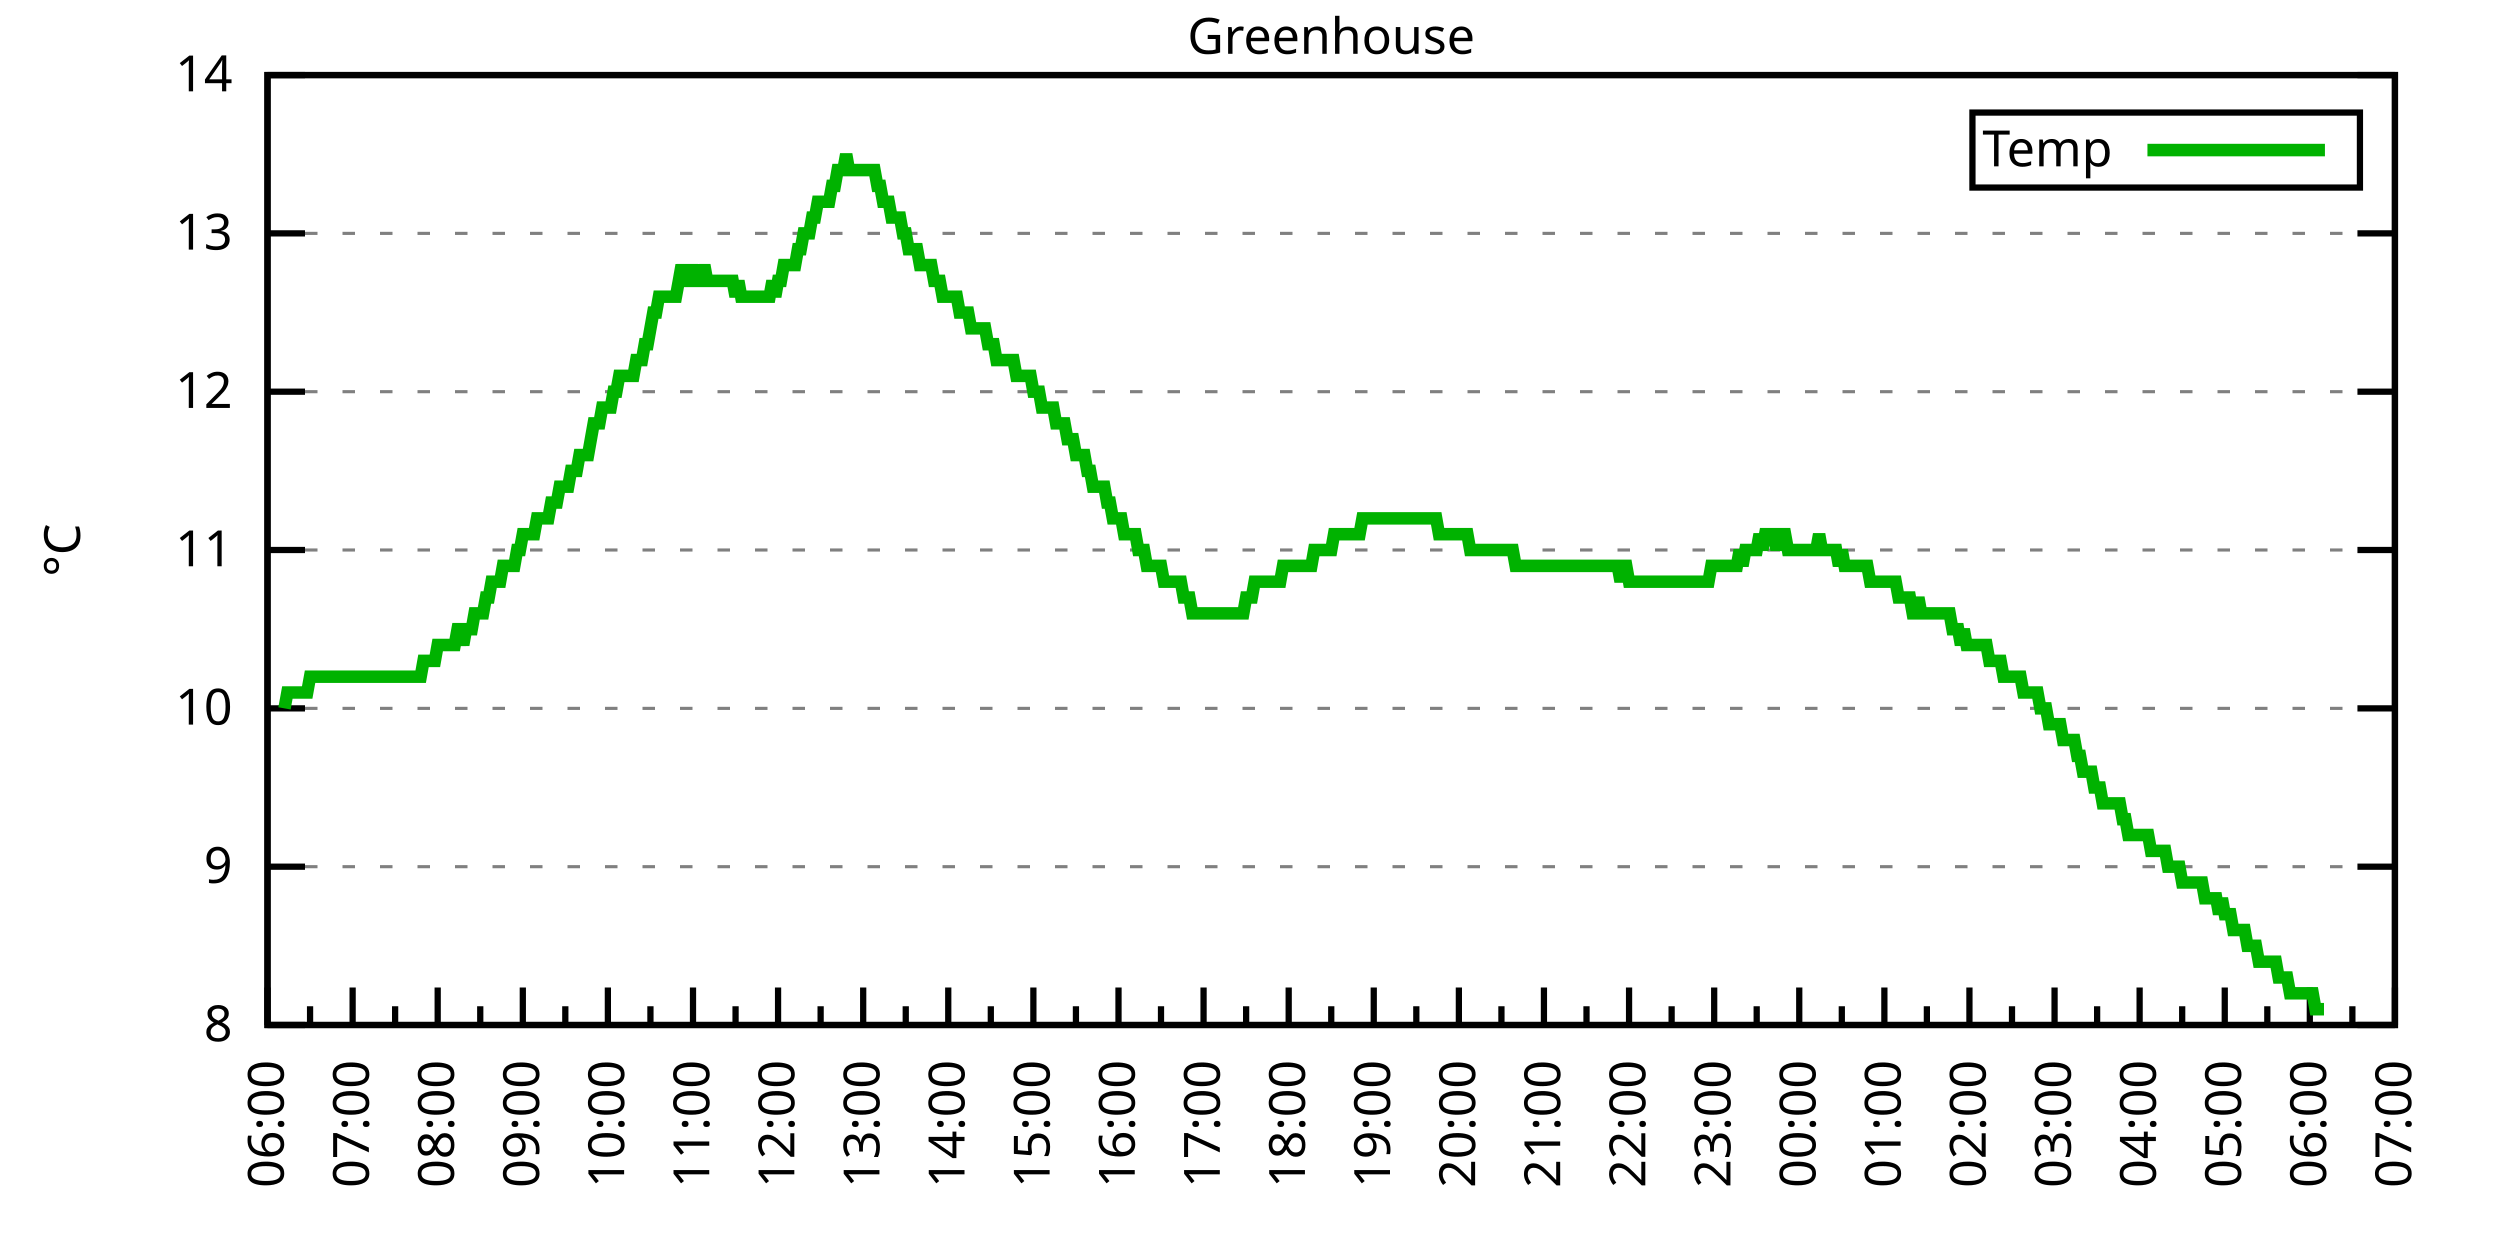
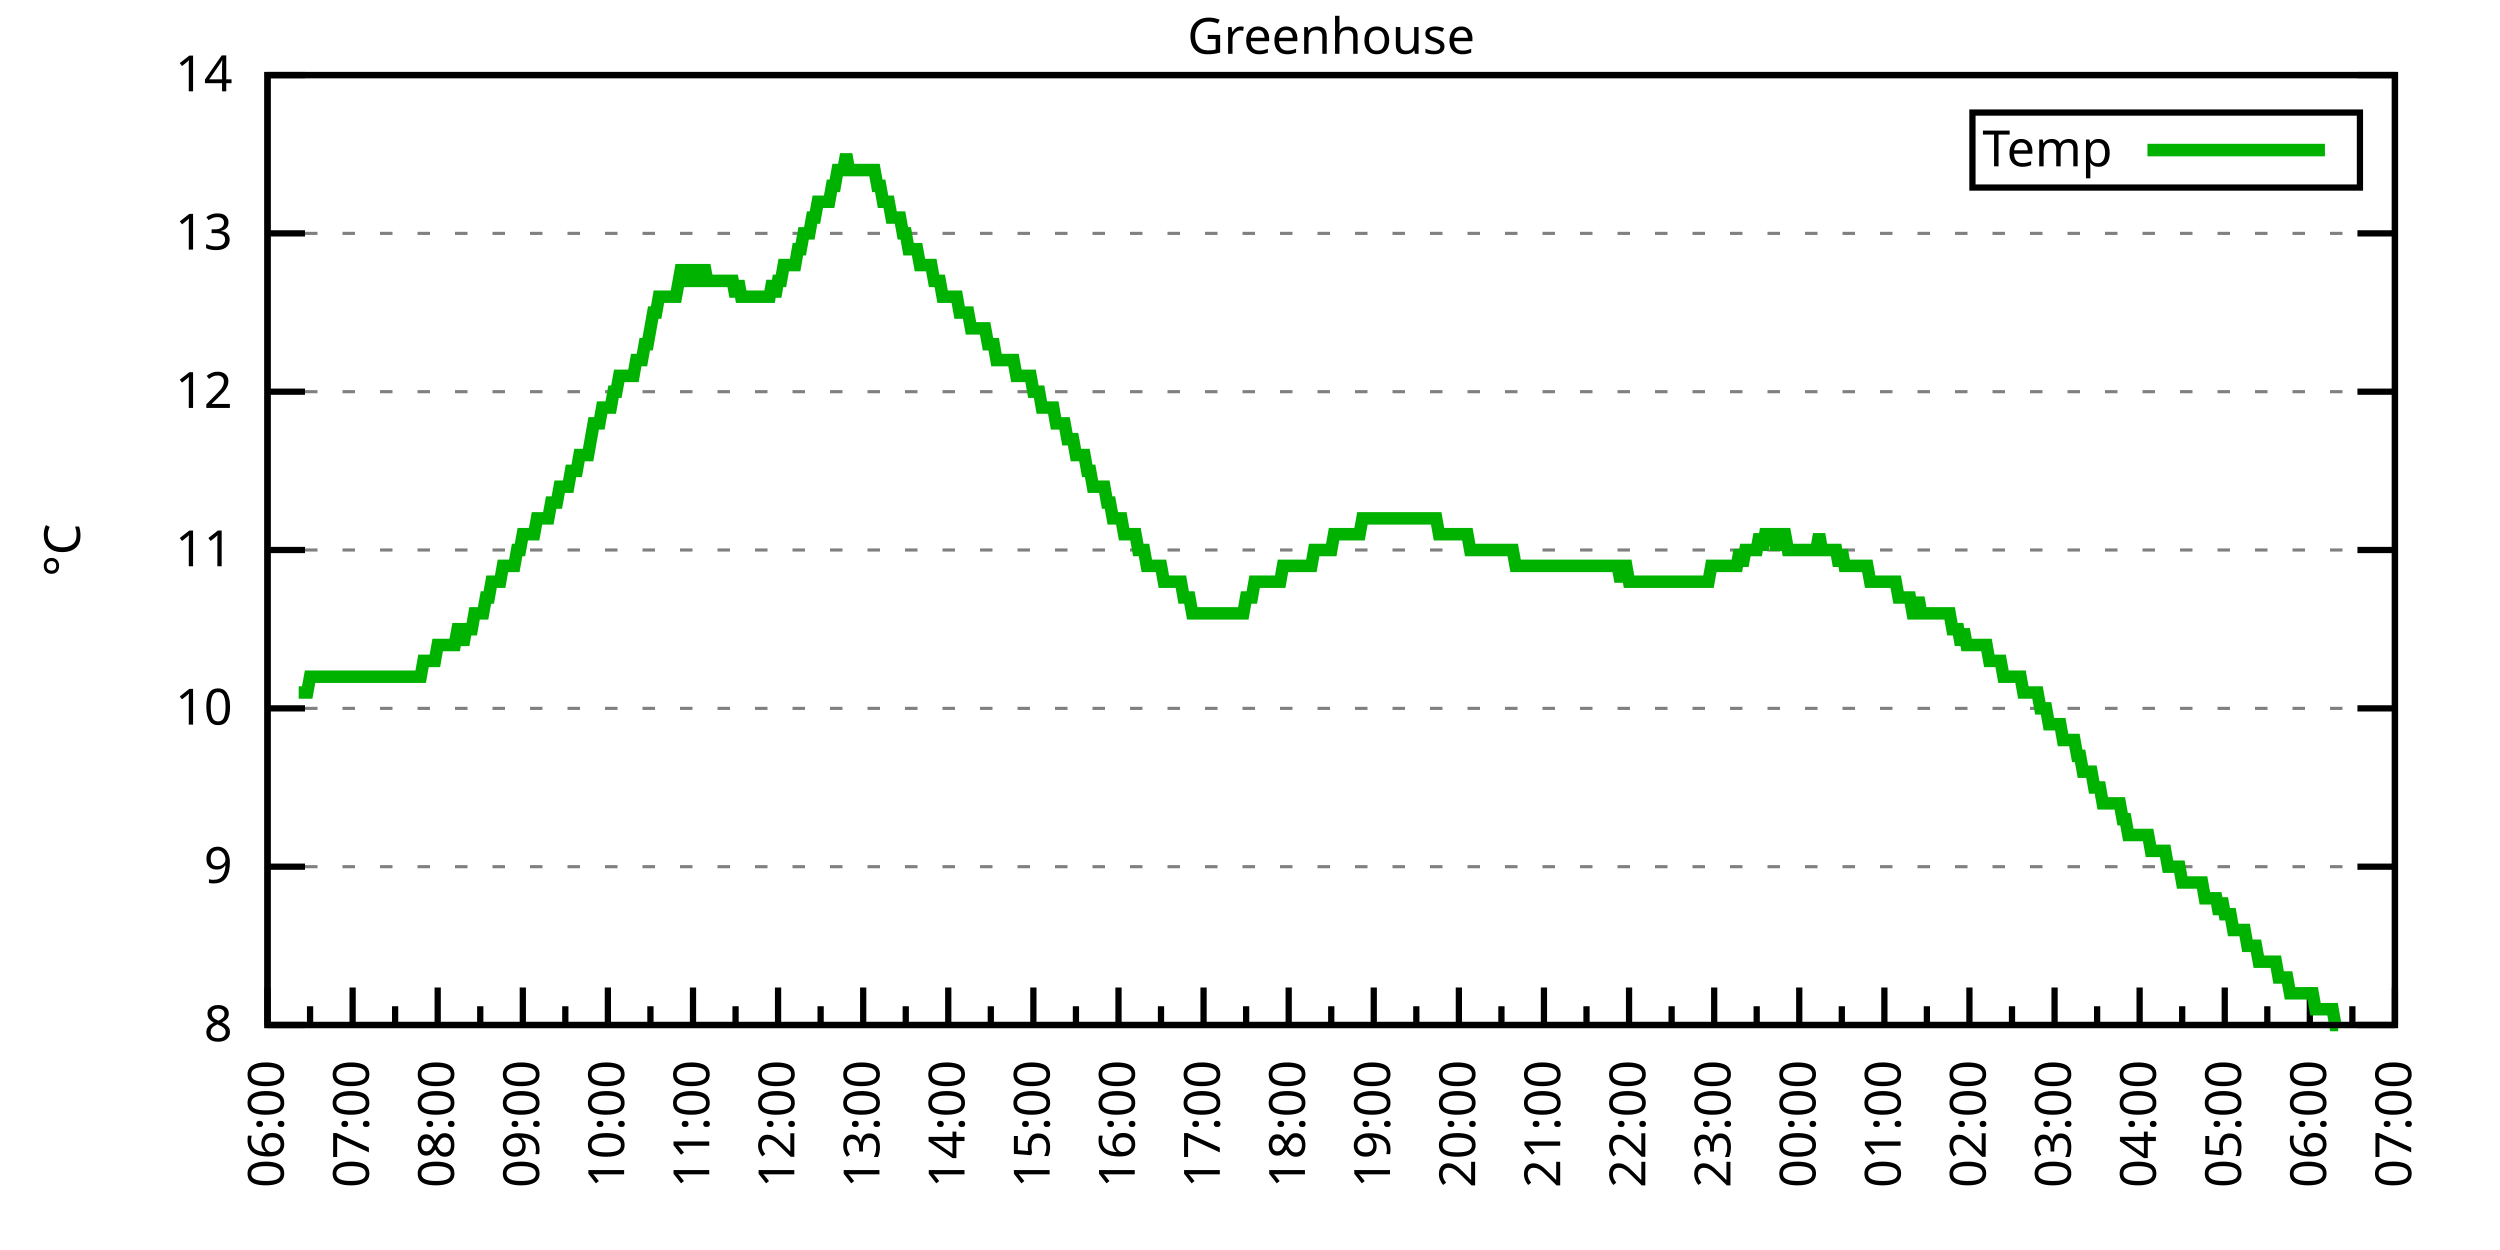
<svg xmlns="http://www.w3.org/2000/svg" xmlns:xlink="http://www.w3.org/1999/xlink" width="400" height="200" viewBox="0 0 400 200">
  <g id="gnuplot_canvas">
    <rect x="0" y="0" width="400" height="200" fill="none" />
    <defs>
      <circle id="gpDot" r="0.5" stroke-width="0.5" stroke="currentColor" />
      <path id="gpPt0" stroke-width="0.333" stroke="currentColor" d="M-1,0 h2 M0,-1 v2" />
      <path id="gpPt1" stroke-width="0.333" stroke="currentColor" d="M-1,-1 L1,1 M1,-1 L-1,1" />
      <path id="gpPt2" stroke-width="0.333" stroke="currentColor" d="M-1,0 L1,0 M0,-1 L0,1 M-1,-1 L1,1 M-1,1 L1,-1" />
      <rect id="gpPt3" stroke-width="0.333" stroke="currentColor" x="-1" y="-1" width="2" height="2" />
      <rect id="gpPt4" stroke-width="0.333" stroke="currentColor" fill="currentColor" x="-1" y="-1" width="2" height="2" />
      <circle id="gpPt5" stroke-width="0.333" stroke="currentColor" cx="0" cy="0" r="1" />
      <use xlink:href="#gpPt5" id="gpPt6" fill="currentColor" stroke="none" />
      <path id="gpPt7" stroke-width="0.333" stroke="currentColor" d="M0,-1.33 L-1.33,0.67 L1.33,0.67 z" />
      <use xlink:href="#gpPt7" id="gpPt8" fill="currentColor" stroke="none" />
      <use xlink:href="#gpPt7" id="gpPt9" stroke="currentColor" transform="rotate(180)" />
      <use xlink:href="#gpPt9" id="gpPt10" fill="currentColor" stroke="none" />
      <use xlink:href="#gpPt3" id="gpPt11" stroke="currentColor" transform="rotate(45)" />
      <use xlink:href="#gpPt11" id="gpPt12" fill="currentColor" stroke="none" />
      <path id="gpPt13" stroke-width="0.333" stroke="currentColor" d="M0,1.330 L1.265,0.411 L0.782,-1.067 L-0.782,-1.076 L-1.265,0.411 z" />
      <use xlink:href="#gpPt13" id="gpPt14" fill="currentColor" stroke="none" />
      <filter id="textbox" filterUnits="objectBoundingBox" x="0" y="0" height="1" width="1">
        <feFlood flood-color="white" flood-opacity="1" result="bgnd" />
        <feComposite in="SourceGraphic" in2="bgnd" operator="atop" />
      </filter>
      <filter id="greybox" filterUnits="objectBoundingBox" x="0" y="0" height="1" width="1">
        <feFlood flood-color="lightgrey" flood-opacity="1" result="grey" />
        <feComposite in="SourceGraphic" in2="grey" operator="atop" />
      </filter>
    </defs>
    <g fill="none" color="white" stroke="currentColor" stroke-width="1.00" stroke-linecap="butt" stroke-linejoin="miter">
</g>
    <g fill="none" color="black" stroke="currentColor" stroke-width="1.00" stroke-linecap="butt" stroke-linejoin="miter">
      <g stroke="none" shape-rendering="crispEdges">
        <polygon fill="rgb(255, 255, 255)" points="42.80,164.00 383.18,164.00 383.18,12.02 42.80,12.02 " />
      </g>
    </g>
    <g fill="none" color="black" stroke="currentColor" stroke-width="1.00" stroke-linecap="butt" stroke-linejoin="miter">
</g>
    <g fill="none" color="black" stroke="black" stroke-width="0.50" stroke-linecap="butt" stroke-linejoin="miter">
</g>
    <g fill="none" color="gray" stroke="currentColor" stroke-width="0.50" stroke-linecap="butt" stroke-linejoin="miter">
      <path stroke="gray" stroke-dasharray="2,4" class="gridline" d="M42.80,164.00 L383.19,164.00  " />
    </g>
    <g fill="none" color="gray" stroke="gray" stroke-width="1.00" stroke-linecap="butt" stroke-linejoin="miter">
</g>
    <g fill="none" color="black" stroke="currentColor" stroke-width="1.00" stroke-linecap="butt" stroke-linejoin="miter">
      <path stroke="black" d="M42.80,164.00 L48.80,164.00 M383.19,164.00 L377.19,164.00  " />
      <g transform="translate(37.20,166.60)" stroke="none" fill="black" font-family="Sans" font-size="8.00" text-anchor="end">
        <text>
          <tspan font-family="Sans"> 8</tspan>
        </text>
      </g>
    </g>
    <g fill="none" color="black" stroke="currentColor" stroke-width="1.00" stroke-linecap="butt" stroke-linejoin="miter">
</g>
    <g fill="none" color="black" stroke="black" stroke-width="0.50" stroke-linecap="butt" stroke-linejoin="miter">
</g>
    <g fill="none" color="gray" stroke="currentColor" stroke-width="0.50" stroke-linecap="butt" stroke-linejoin="miter">
      <path stroke="gray" stroke-dasharray="2,4" class="gridline" d="M42.80,138.67 L383.19,138.67  " />
    </g>
    <g fill="none" color="gray" stroke="gray" stroke-width="1.00" stroke-linecap="butt" stroke-linejoin="miter">
</g>
    <g fill="none" color="black" stroke="currentColor" stroke-width="1.00" stroke-linecap="butt" stroke-linejoin="miter">
      <path stroke="black" d="M42.80,138.67 L48.80,138.67 M383.19,138.67 L377.19,138.67  " />
      <g transform="translate(37.20,141.27)" stroke="none" fill="black" font-family="Sans" font-size="8.00" text-anchor="end">
        <text>
          <tspan font-family="Sans"> 9</tspan>
        </text>
      </g>
    </g>
    <g fill="none" color="black" stroke="currentColor" stroke-width="1.00" stroke-linecap="butt" stroke-linejoin="miter">
</g>
    <g fill="none" color="black" stroke="black" stroke-width="0.50" stroke-linecap="butt" stroke-linejoin="miter">
</g>
    <g fill="none" color="gray" stroke="currentColor" stroke-width="0.50" stroke-linecap="butt" stroke-linejoin="miter">
      <path stroke="gray" stroke-dasharray="2,4" class="gridline" d="M42.80,113.34 L383.19,113.34  " />
    </g>
    <g fill="none" color="gray" stroke="gray" stroke-width="1.00" stroke-linecap="butt" stroke-linejoin="miter">
</g>
    <g fill="none" color="black" stroke="currentColor" stroke-width="1.00" stroke-linecap="butt" stroke-linejoin="miter">
      <path stroke="black" d="M42.80,113.34 L48.80,113.34 M383.19,113.34 L377.19,113.34  " />
      <g transform="translate(37.20,115.94)" stroke="none" fill="black" font-family="Sans" font-size="8.00" text-anchor="end">
        <text>
          <tspan font-family="Sans"> 10</tspan>
        </text>
      </g>
    </g>
    <g fill="none" color="black" stroke="currentColor" stroke-width="1.00" stroke-linecap="butt" stroke-linejoin="miter">
</g>
    <g fill="none" color="black" stroke="black" stroke-width="0.50" stroke-linecap="butt" stroke-linejoin="miter">
</g>
    <g fill="none" color="gray" stroke="currentColor" stroke-width="0.50" stroke-linecap="butt" stroke-linejoin="miter">
      <path stroke="gray" stroke-dasharray="2,4" class="gridline" d="M42.80,88.00 L383.19,88.00  " />
    </g>
    <g fill="none" color="gray" stroke="gray" stroke-width="1.00" stroke-linecap="butt" stroke-linejoin="miter">
</g>
    <g fill="none" color="black" stroke="currentColor" stroke-width="1.00" stroke-linecap="butt" stroke-linejoin="miter">
      <path stroke="black" d="M42.80,88.00 L48.80,88.00 M383.19,88.00 L377.19,88.00  " />
      <g transform="translate(37.20,90.60)" stroke="none" fill="black" font-family="Sans" font-size="8.00" text-anchor="end">
        <text>
          <tspan font-family="Sans"> 11</tspan>
        </text>
      </g>
    </g>
    <g fill="none" color="black" stroke="currentColor" stroke-width="1.00" stroke-linecap="butt" stroke-linejoin="miter">
</g>
    <g fill="none" color="black" stroke="black" stroke-width="0.50" stroke-linecap="butt" stroke-linejoin="miter">
</g>
    <g fill="none" color="gray" stroke="currentColor" stroke-width="0.50" stroke-linecap="butt" stroke-linejoin="miter">
      <path stroke="gray" stroke-dasharray="2,4" class="gridline" d="M42.80,62.67 L383.19,62.67  " />
    </g>
    <g fill="none" color="gray" stroke="gray" stroke-width="1.00" stroke-linecap="butt" stroke-linejoin="miter">
</g>
    <g fill="none" color="black" stroke="currentColor" stroke-width="1.00" stroke-linecap="butt" stroke-linejoin="miter">
      <path stroke="black" d="M42.80,62.67 L48.80,62.67 M383.19,62.67 L377.19,62.67  " />
      <g transform="translate(37.20,65.27)" stroke="none" fill="black" font-family="Sans" font-size="8.00" text-anchor="end">
        <text>
          <tspan font-family="Sans"> 12</tspan>
        </text>
      </g>
    </g>
    <g fill="none" color="black" stroke="currentColor" stroke-width="1.00" stroke-linecap="butt" stroke-linejoin="miter">
</g>
    <g fill="none" color="black" stroke="black" stroke-width="0.50" stroke-linecap="butt" stroke-linejoin="miter">
</g>
    <g fill="none" color="gray" stroke="currentColor" stroke-width="0.50" stroke-linecap="butt" stroke-linejoin="miter">
      <path stroke="gray" stroke-dasharray="2,4" class="gridline" d="M42.80,37.34 L383.19,37.34  " />
    </g>
    <g fill="none" color="gray" stroke="gray" stroke-width="1.00" stroke-linecap="butt" stroke-linejoin="miter">
</g>
    <g fill="none" color="black" stroke="currentColor" stroke-width="1.00" stroke-linecap="butt" stroke-linejoin="miter">
      <path stroke="black" d="M42.80,37.34 L48.80,37.34 M383.19,37.34 L377.19,37.34  " />
      <g transform="translate(37.20,39.94)" stroke="none" fill="black" font-family="Sans" font-size="8.00" text-anchor="end">
        <text>
          <tspan font-family="Sans"> 13</tspan>
        </text>
      </g>
    </g>
    <g fill="none" color="black" stroke="currentColor" stroke-width="1.00" stroke-linecap="butt" stroke-linejoin="miter">
</g>
    <g fill="none" color="black" stroke="black" stroke-width="0.50" stroke-linecap="butt" stroke-linejoin="miter">
</g>
    <g fill="none" color="gray" stroke="currentColor" stroke-width="0.50" stroke-linecap="butt" stroke-linejoin="miter">
      <path stroke="gray" stroke-dasharray="2,4" class="gridline" d="M42.80,12.01 L383.19,12.01  " />
    </g>
    <g fill="none" color="gray" stroke="gray" stroke-width="1.00" stroke-linecap="butt" stroke-linejoin="miter">
</g>
    <g fill="none" color="black" stroke="currentColor" stroke-width="1.00" stroke-linecap="butt" stroke-linejoin="miter">
      <path stroke="black" d="M42.80,12.01 L48.80,12.01 M383.19,12.01 L377.19,12.01  " />
      <g transform="translate(37.20,14.61)" stroke="none" fill="black" font-family="Sans" font-size="8.00" text-anchor="end">
        <text>
          <tspan font-family="Sans"> 14</tspan>
        </text>
      </g>
    </g>
    <g fill="none" color="black" stroke="currentColor" stroke-width="1.00" stroke-linecap="butt" stroke-linejoin="miter">
      <path stroke="black" d="M42.80,164.00 L42.80,158.00  " />
      <g transform="translate(45.40,169.60) rotate(270)" stroke="none" fill="black" font-family="Sans" font-size="8.00" text-anchor="end">
        <text>
          <tspan font-family="Sans">06:00</tspan>
        </text>
      </g>
    </g>
    <g fill="none" color="black" stroke="currentColor" stroke-width="1.00" stroke-linecap="butt" stroke-linejoin="miter">
      <path stroke="black" d="M49.61,164.00 L49.61,161.00 M56.42,164.00 L56.42,158.00  " />
      <g transform="translate(59.02,169.60) rotate(270)" stroke="none" fill="black" font-family="Sans" font-size="8.00" text-anchor="end">
        <text>
          <tspan font-family="Sans">07:00</tspan>
        </text>
      </g>
    </g>
    <g fill="none" color="black" stroke="currentColor" stroke-width="1.00" stroke-linecap="butt" stroke-linejoin="miter">
      <path stroke="black" d="M63.22,164.00 L63.22,161.00 M70.03,164.00 L70.03,158.00  " />
      <g transform="translate(72.63,169.60) rotate(270)" stroke="none" fill="black" font-family="Sans" font-size="8.00" text-anchor="end">
        <text>
          <tspan font-family="Sans">08:00</tspan>
        </text>
      </g>
    </g>
    <g fill="none" color="black" stroke="currentColor" stroke-width="1.00" stroke-linecap="butt" stroke-linejoin="miter">
      <path stroke="black" d="M76.84,164.00 L76.84,161.00 M83.65,164.00 L83.65,158.00  " />
      <g transform="translate(86.25,169.60) rotate(270)" stroke="none" fill="black" font-family="Sans" font-size="8.00" text-anchor="end">
        <text>
          <tspan font-family="Sans">09:00</tspan>
        </text>
      </g>
    </g>
    <g fill="none" color="black" stroke="currentColor" stroke-width="1.00" stroke-linecap="butt" stroke-linejoin="miter">
      <path stroke="black" d="M90.45,164.00 L90.45,161.00 M97.26,164.00 L97.26,158.00  " />
      <g transform="translate(99.86,169.60) rotate(270)" stroke="none" fill="black" font-family="Sans" font-size="8.00" text-anchor="end">
        <text>
          <tspan font-family="Sans">10:00</tspan>
        </text>
      </g>
    </g>
    <g fill="none" color="black" stroke="currentColor" stroke-width="1.00" stroke-linecap="butt" stroke-linejoin="miter">
      <path stroke="black" d="M104.07,164.00 L104.07,161.00 M110.88,164.00 L110.88,158.00  " />
      <g transform="translate(113.48,169.60) rotate(270)" stroke="none" fill="black" font-family="Sans" font-size="8.00" text-anchor="end">
        <text>
          <tspan font-family="Sans">11:00</tspan>
        </text>
      </g>
    </g>
    <g fill="none" color="black" stroke="currentColor" stroke-width="1.00" stroke-linecap="butt" stroke-linejoin="miter">
      <path stroke="black" d="M117.69,164.00 L117.69,161.00 M124.49,164.00 L124.49,158.00  " />
      <g transform="translate(127.09,169.60) rotate(270)" stroke="none" fill="black" font-family="Sans" font-size="8.00" text-anchor="end">
        <text>
          <tspan font-family="Sans">12:00</tspan>
        </text>
      </g>
    </g>
    <g fill="none" color="black" stroke="currentColor" stroke-width="1.00" stroke-linecap="butt" stroke-linejoin="miter">
      <path stroke="black" d="M131.30,164.00 L131.30,161.00 M138.11,164.00 L138.11,158.00  " />
      <g transform="translate(140.71,169.60) rotate(270)" stroke="none" fill="black" font-family="Sans" font-size="8.00" text-anchor="end">
        <text>
          <tspan font-family="Sans">13:00</tspan>
        </text>
      </g>
    </g>
    <g fill="none" color="black" stroke="currentColor" stroke-width="1.00" stroke-linecap="butt" stroke-linejoin="miter">
      <path stroke="black" d="M144.92,164.00 L144.92,161.00 M151.72,164.00 L151.72,158.00  " />
      <g transform="translate(154.32,169.60) rotate(270)" stroke="none" fill="black" font-family="Sans" font-size="8.00" text-anchor="end">
        <text>
          <tspan font-family="Sans">14:00</tspan>
        </text>
      </g>
    </g>
    <g fill="none" color="black" stroke="currentColor" stroke-width="1.00" stroke-linecap="butt" stroke-linejoin="miter">
      <path stroke="black" d="M158.53,164.00 L158.53,161.00 M165.34,164.00 L165.34,158.00  " />
      <g transform="translate(167.94,169.60) rotate(270)" stroke="none" fill="black" font-family="Sans" font-size="8.00" text-anchor="end">
        <text>
          <tspan font-family="Sans">15:00</tspan>
        </text>
      </g>
    </g>
    <g fill="none" color="black" stroke="currentColor" stroke-width="1.00" stroke-linecap="butt" stroke-linejoin="miter">
      <path stroke="black" d="M172.15,164.00 L172.15,161.00 M178.96,164.00 L178.96,158.00  " />
      <g transform="translate(181.56,169.60) rotate(270)" stroke="none" fill="black" font-family="Sans" font-size="8.00" text-anchor="end">
        <text>
          <tspan font-family="Sans">16:00</tspan>
        </text>
      </g>
    </g>
    <g fill="none" color="black" stroke="currentColor" stroke-width="1.00" stroke-linecap="butt" stroke-linejoin="miter">
      <path stroke="black" d="M185.76,164.00 L185.76,161.00 M192.57,164.00 L192.57,158.00  " />
      <g transform="translate(195.17,169.60) rotate(270)" stroke="none" fill="black" font-family="Sans" font-size="8.00" text-anchor="end">
        <text>
          <tspan font-family="Sans">17:00</tspan>
        </text>
      </g>
    </g>
    <g fill="none" color="black" stroke="currentColor" stroke-width="1.00" stroke-linecap="butt" stroke-linejoin="miter">
      <path stroke="black" d="M199.38,164.00 L199.38,161.00 M206.19,164.00 L206.19,158.00  " />
      <g transform="translate(208.79,169.60) rotate(270)" stroke="none" fill="black" font-family="Sans" font-size="8.00" text-anchor="end">
        <text>
          <tspan font-family="Sans">18:00</tspan>
        </text>
      </g>
    </g>
    <g fill="none" color="black" stroke="currentColor" stroke-width="1.00" stroke-linecap="butt" stroke-linejoin="miter">
      <path stroke="black" d="M213.00,164.00 L213.00,161.00 M219.80,164.00 L219.80,158.00  " />
      <g transform="translate(222.40,169.60) rotate(270)" stroke="none" fill="black" font-family="Sans" font-size="8.00" text-anchor="end">
        <text>
          <tspan font-family="Sans">19:00</tspan>
        </text>
      </g>
    </g>
    <g fill="none" color="black" stroke="currentColor" stroke-width="1.00" stroke-linecap="butt" stroke-linejoin="miter">
      <path stroke="black" d="M226.61,164.00 L226.61,161.00 M233.42,164.00 L233.42,158.00  " />
      <g transform="translate(236.02,169.60) rotate(270)" stroke="none" fill="black" font-family="Sans" font-size="8.00" text-anchor="end">
        <text>
          <tspan font-family="Sans">20:00</tspan>
        </text>
      </g>
    </g>
    <g fill="none" color="black" stroke="currentColor" stroke-width="1.00" stroke-linecap="butt" stroke-linejoin="miter">
      <path stroke="black" d="M240.23,164.00 L240.23,161.00 M247.03,164.00 L247.03,158.00  " />
      <g transform="translate(249.63,169.60) rotate(270)" stroke="none" fill="black" font-family="Sans" font-size="8.00" text-anchor="end">
        <text>
          <tspan font-family="Sans">21:00</tspan>
        </text>
      </g>
    </g>
    <g fill="none" color="black" stroke="currentColor" stroke-width="1.00" stroke-linecap="butt" stroke-linejoin="miter">
      <path stroke="black" d="M253.84,164.00 L253.84,161.00 M260.65,164.00 L260.65,158.00  " />
      <g transform="translate(263.25,169.60) rotate(270)" stroke="none" fill="black" font-family="Sans" font-size="8.00" text-anchor="end">
        <text>
          <tspan font-family="Sans">22:00</tspan>
        </text>
      </g>
    </g>
    <g fill="none" color="black" stroke="currentColor" stroke-width="1.00" stroke-linecap="butt" stroke-linejoin="miter">
      <path stroke="black" d="M267.46,164.00 L267.46,161.00 M274.27,164.00 L274.27,158.00  " />
      <g transform="translate(276.87,169.60) rotate(270)" stroke="none" fill="black" font-family="Sans" font-size="8.00" text-anchor="end">
        <text>
          <tspan font-family="Sans">23:00</tspan>
        </text>
      </g>
    </g>
    <g fill="none" color="black" stroke="currentColor" stroke-width="1.00" stroke-linecap="butt" stroke-linejoin="miter">
      <path stroke="black" d="M281.07,164.00 L281.07,161.00 M287.88,164.00 L287.88,158.00  " />
      <g transform="translate(290.48,169.60) rotate(270)" stroke="none" fill="black" font-family="Sans" font-size="8.00" text-anchor="end">
        <text>
          <tspan font-family="Sans">00:00</tspan>
        </text>
      </g>
    </g>
    <g fill="none" color="black" stroke="currentColor" stroke-width="1.00" stroke-linecap="butt" stroke-linejoin="miter">
      <path stroke="black" d="M294.69,164.00 L294.69,161.00 M301.50,164.00 L301.50,158.00  " />
      <g transform="translate(304.10,169.60) rotate(270)" stroke="none" fill="black" font-family="Sans" font-size="8.00" text-anchor="end">
        <text>
          <tspan font-family="Sans">01:00</tspan>
        </text>
      </g>
    </g>
    <g fill="none" color="black" stroke="currentColor" stroke-width="1.00" stroke-linecap="butt" stroke-linejoin="miter">
      <path stroke="black" d="M308.30,164.00 L308.30,161.00 M315.11,164.00 L315.11,158.00  " />
      <g transform="translate(317.71,169.60) rotate(270)" stroke="none" fill="black" font-family="Sans" font-size="8.00" text-anchor="end">
        <text>
          <tspan font-family="Sans">02:00</tspan>
        </text>
      </g>
    </g>
    <g fill="none" color="black" stroke="currentColor" stroke-width="1.00" stroke-linecap="butt" stroke-linejoin="miter">
      <path stroke="black" d="M321.92,164.00 L321.92,161.00 M328.73,164.00 L328.73,158.00  " />
      <g transform="translate(331.33,169.60) rotate(270)" stroke="none" fill="black" font-family="Sans" font-size="8.00" text-anchor="end">
        <text>
          <tspan font-family="Sans">03:00</tspan>
        </text>
      </g>
    </g>
    <g fill="none" color="black" stroke="currentColor" stroke-width="1.00" stroke-linecap="butt" stroke-linejoin="miter">
      <path stroke="black" d="M335.54,164.00 L335.54,161.00 M342.34,164.00 L342.34,158.00  " />
      <g transform="translate(344.94,169.60) rotate(270)" stroke="none" fill="black" font-family="Sans" font-size="8.00" text-anchor="end">
        <text>
          <tspan font-family="Sans">04:00</tspan>
        </text>
      </g>
    </g>
    <g fill="none" color="black" stroke="currentColor" stroke-width="1.00" stroke-linecap="butt" stroke-linejoin="miter">
      <path stroke="black" d="M349.15,164.00 L349.15,161.00 M355.96,164.00 L355.96,158.00  " />
      <g transform="translate(358.56,169.60) rotate(270)" stroke="none" fill="black" font-family="Sans" font-size="8.00" text-anchor="end">
        <text>
          <tspan font-family="Sans">05:00</tspan>
        </text>
      </g>
    </g>
    <g fill="none" color="black" stroke="currentColor" stroke-width="1.00" stroke-linecap="butt" stroke-linejoin="miter">
      <path stroke="black" d="M362.77,164.00 L362.77,161.00 M369.57,164.00 L369.57,158.00  " />
      <g transform="translate(372.17,169.60) rotate(270)" stroke="none" fill="black" font-family="Sans" font-size="8.00" text-anchor="end">
        <text>
          <tspan font-family="Sans">06:00</tspan>
        </text>
      </g>
    </g>
    <g fill="none" color="black" stroke="currentColor" stroke-width="1.00" stroke-linecap="butt" stroke-linejoin="miter">
      <path stroke="black" d="M376.38,164.00 L376.38,161.00 M383.19,164.00 L383.19,158.00  " />
      <g transform="translate(385.79,169.60) rotate(270)" stroke="none" fill="black" font-family="Sans" font-size="8.00" text-anchor="end">
        <text>
          <tspan font-family="Sans">07:00</tspan>
        </text>
      </g>
    </g>
    <g fill="none" color="black" stroke="currentColor" stroke-width="1.00" stroke-linecap="butt" stroke-linejoin="miter">
</g>
    <g fill="none" color="black" stroke="currentColor" stroke-width="1.00" stroke-linecap="butt" stroke-linejoin="miter">
      <path stroke="black" d="M42.80,12.01 L42.80,164.00 L383.19,164.00 L383.19,12.01 L42.80,12.01 Z  " />
    </g>
    <g fill="none" color="black" stroke="currentColor" stroke-width="1.00" stroke-linecap="butt" stroke-linejoin="miter">
      <g transform="translate(12.80,88.01) rotate(270)" stroke="none" fill="black" font-family="Sans" font-size="8.00" text-anchor="middle">
        <text>
          <tspan font-family="Sans">°C</tspan>
        </text>
      </g>
    </g>
    <g fill="none" color="black" stroke="currentColor" stroke-width="1.00" stroke-linecap="butt" stroke-linejoin="miter">
</g>
    <g fill="none" color="black" stroke="currentColor" stroke-width="1.00" stroke-linecap="butt" stroke-linejoin="miter">
      <path stroke="black" d="M315.59,30.01 L315.59,18.01 L377.59,18.01 L377.59,30.01 L315.59,30.01 Z  " />
    </g>
    <g id="Greenhouse_plot_1">
      <g fill="none" color="white" stroke="black" stroke-width="2.00" stroke-linecap="butt" stroke-linejoin="miter">
</g>
      <g fill="none" color="black" stroke="currentColor" stroke-width="2.00" stroke-linecap="butt" stroke-linejoin="miter">
        <g transform="translate(337.99,26.61)" stroke="none" fill="black" font-family="Sans" font-size="8.00" text-anchor="end">
          <text>
            <tspan font-family="Sans">Temp</tspan>
          </text>
        </g>
      </g>
      <g fill="none" color="black" stroke="currentColor" stroke-width="2.00" stroke-linecap="butt" stroke-linejoin="miter">
-         <path stroke="rgb(  0, 178,   0)" d="M343.59,24.01 L371.99,24.01 M45.52,113.34 L45.98,110.80 L46.43,110.80 L46.88,110.80 L47.34,110.80 L47.79,110.80   L48.25,110.80 L48.70,110.80 L49.15,110.80 L49.61,108.27 L50.06,108.27 L50.52,108.27 L50.97,108.27 L51.42,108.27   L51.88,108.27 L52.33,108.27 L52.78,108.27 L53.24,108.27 L53.69,108.27 L54.15,108.27 L54.60,108.27 L55.05,108.27   L55.51,108.27 L55.96,108.27 L56.42,108.27 L56.87,108.27 L57.32,108.27 L57.78,108.27 L58.23,108.27 L58.68,108.27   L59.14,108.27 L59.59,108.27 L60.05,108.27 L60.50,108.27 L60.95,108.27 L61.41,108.27 L61.86,108.27 L62.32,108.27   L62.77,108.27 L63.22,108.27 L63.68,108.27 L64.13,108.27 L64.58,108.27 L65.04,108.27 L65.49,108.27 L65.95,108.27   L66.40,108.27 L66.85,108.27 L67.31,108.27 L67.76,105.74 L68.22,105.74 L68.67,105.74 L69.12,105.74 L69.58,105.74   L70.03,103.20 L70.49,103.20 L70.94,103.20 L71.39,103.20 L71.85,103.20 L72.30,103.20 L72.75,103.20 L73.21,100.67   L73.66,100.67 L74.12,103.20 L74.57,100.67 L75.02,100.67 L75.48,100.67 L75.93,98.14 L76.39,98.14 L76.84,98.14   L77.29,98.14 L77.75,95.60 L78.20,95.60 L78.65,93.07 L79.11,93.07 L79.56,93.07 L80.02,93.07 L80.47,90.54   L80.92,90.54 L81.38,90.54 L81.83,90.54 L82.29,90.54 L82.74,88.00 L83.19,88.00 L83.65,85.47 L84.10,85.47   L84.55,85.47 L85.01,85.47 L85.46,85.47 L85.92,82.94 L86.37,82.94 L86.82,82.94 L87.28,82.94 L87.73,82.94   L88.19,80.41 L88.64,80.41 L89.09,80.41 L89.55,77.87 L90.00,77.87 L90.45,77.87 L90.91,77.87 L91.36,75.34   L91.82,75.34 L92.27,75.34 L92.72,72.81 L93.18,72.81 L93.63,72.81 L94.09,72.81 L94.54,70.27 L94.99,67.74   L95.45,67.74 L95.90,67.74 L96.35,65.21 L96.81,65.21 L97.26,65.21 L97.72,65.21 L98.17,62.67 L98.62,62.67   L99.08,60.14 L99.53,60.14 L99.99,60.14 L100.44,60.14 L100.89,60.14 L101.35,60.14 L101.80,57.61 L102.25,57.61   L102.71,57.61 L103.16,55.07 L103.62,55.07 L104.07,52.54 L104.52,50.01 L104.98,50.01 L105.43,47.47 L105.89,47.47   L106.34,47.47 L106.79,47.47 L107.25,47.47 L107.70,47.47 L108.15,47.47 L108.61,44.94 L109.06,42.41 L109.52,44.94   L109.97,44.94 L110.42,44.94 L110.88,42.41 L111.33,44.94 L111.79,44.94 L112.24,44.94 L112.69,42.41 L113.15,44.94   L113.60,44.94 L114.05,44.94 L114.51,44.94 L114.96,44.94 L115.42,44.94 L115.87,44.94 L116.32,44.94 L116.78,44.94   L117.23,44.94 L117.69,47.47 L118.14,44.94 L118.59,47.47 L119.05,47.47 L119.50,47.47 L119.96,47.47 L120.41,47.47   L120.86,47.47 L121.32,47.47 L121.77,47.47 L122.22,47.47 L122.68,47.47 L123.13,47.47 L123.59,44.94 L124.04,47.47   L124.49,44.94 L124.95,44.94 L125.40,42.41 L125.86,42.41 L126.31,42.41 L126.76,42.41 L127.22,42.41 L127.67,39.87   L128.12,39.87 L128.58,37.34 L129.03,37.34 L129.49,37.34 L129.94,34.81 L130.39,34.81 L130.85,32.28 L131.30,32.28   L131.76,32.28 L132.21,32.28 L132.66,32.28 L133.12,29.74 L133.57,29.74 L134.02,27.21 L134.48,27.21 L134.93,27.21   L135.39,24.68 L135.84,27.21 L136.29,27.21 L136.75,27.21 L137.20,27.21 L137.66,27.21 L138.11,27.21 L138.56,27.21   L139.02,27.21 L139.47,27.21 L139.92,27.21 L140.38,29.74 L140.83,29.74 L141.29,32.28 L141.74,32.28 L142.19,32.28   L142.65,34.81 L143.10,34.81 L143.56,34.81 L144.01,34.81 L144.46,37.34 L144.92,37.34 L145.37,39.87 L145.82,39.87   L146.28,39.87 L146.73,39.87 L147.19,42.41 L147.64,42.41 L148.09,42.41 L148.55,42.41 L149.00,42.41 L149.46,44.94   L149.91,44.94 L150.36,44.94 L150.82,47.47 L151.27,47.47 L151.72,47.47 L152.18,47.47 L152.63,47.47 L153.09,47.47   L153.54,50.01 L153.99,50.01 L154.45,50.01 L154.90,50.01 L155.36,52.54 L155.81,52.54 L156.26,52.54 L156.72,52.54   L157.17,52.54 L157.62,52.54 L158.08,55.07 L158.53,55.07 L158.99,55.07 L159.44,57.61 L159.89,57.61 L160.35,57.61   L160.80,57.61 L161.26,57.61 L161.71,57.61 L162.16,57.61 L162.62,60.14 L163.07,60.14 L163.52,60.14 L163.98,60.14   L164.43,60.14 L164.89,60.14 L165.34,62.67 L165.79,62.67 L166.25,62.67 L166.70,65.21 L167.16,65.21 L167.61,65.21   L168.06,65.21 L168.52,65.21 L168.97,67.74 L169.43,67.74 L169.88,67.74 L170.33,67.74 L170.79,70.27 L171.24,70.27   L171.69,70.27 L172.15,72.81 L172.60,72.81 L173.06,72.81 L173.51,72.81 L173.96,75.34 L174.42,75.34 L174.87,77.87   L175.33,77.87 L175.78,77.87 L176.23,77.87 L176.69,77.87 L177.14,80.41 L177.59,80.41 L178.05,82.94 L178.50,82.94   L178.96,82.94 L179.41,82.94 L179.86,85.47 L180.32,85.47 L180.77,85.47 L181.23,85.47 L181.68,85.47 L182.13,88.00   L182.59,88.00 L183.04,88.00 L183.49,90.54 L183.95,90.54 L184.40,90.54 L184.86,90.54 L185.31,90.54 L185.76,90.54   L186.22,93.07 L186.67,93.07 L187.13,93.07 L187.58,93.07 L188.03,93.07 L188.49,93.07 L188.94,93.07 L189.39,95.60   L189.85,95.60 L190.30,95.60 L190.76,98.14 L191.21,98.14 L191.66,98.14 L192.12,98.14 L192.57,98.14 L193.03,98.14   L193.48,98.14 L193.93,98.14 L194.39,98.14 L194.84,98.14 L195.29,98.14 L195.75,98.14 L196.20,98.14 L196.66,98.14   L197.11,98.14 L197.56,98.14 L198.02,98.14 L198.47,98.14 L198.93,98.14 L199.38,95.60 L199.83,95.60 L200.29,95.60   L200.74,93.07 L201.19,93.07 L201.65,93.07 L202.10,93.07 L202.56,93.07 L203.01,93.07 L203.46,93.07 L203.92,93.07   L204.37,93.07 L204.83,93.07 L205.28,90.54 L205.73,90.54 L206.19,90.54 L206.64,90.54 L207.09,90.54 L207.55,90.54   L208.00,90.54 L208.46,90.54 L208.91,90.54 L209.36,90.54 L209.82,90.54 L210.27,88.00 L210.73,88.00 L211.18,88.00   L211.63,88.00 L212.09,88.00 L212.54,88.00 L213.00,88.00 L213.45,85.47 L213.90,85.47 L214.36,85.47 L214.81,85.47   L215.26,85.47 L215.72,85.47 L216.17,85.47 L216.63,85.47 L217.08,85.47 L217.53,85.47 L217.99,82.94 L218.44,82.94   L218.90,82.94 L219.35,82.94 L219.80,82.94 L220.26,82.94 L220.71,82.94 L221.16,82.94 L221.62,82.94 L222.07,82.94   L222.53,82.94 L222.98,82.94 L223.43,82.94 L223.89,82.94 L224.34,82.94 L224.80,82.94 L225.25,82.94 L225.70,82.94   L226.16,82.94 L226.61,82.94 L227.06,82.94 L227.52,82.94 L227.97,82.94 L228.43,82.94 L228.88,82.94 L229.33,82.94   L229.79,82.94 L230.24,85.47 L230.70,85.47 L231.15,85.47 L231.60,85.47 L232.06,85.47 L232.51,85.47 L232.96,85.47   L233.42,85.47 L233.87,85.47 L234.33,85.47 L234.78,85.47 L235.23,88.00 L235.69,88.00 L236.14,88.00 L236.60,88.00   L237.05,88.00 L237.50,88.00 L237.96,88.00 L238.41,88.00 L238.86,88.00 L239.32,88.00 L239.77,88.00 L240.23,88.00   L240.68,88.00 L241.13,88.00 L241.59,88.00 L242.04,88.00 L242.50,90.54 L242.95,90.54 L243.40,90.54 L243.86,90.54   L244.31,90.54 L244.76,90.54 L245.22,90.54 L245.67,90.54 L246.13,90.54 L246.58,90.54 L247.03,90.54 L247.49,90.54   L247.94,90.54 L248.40,90.54 L248.85,90.54 L249.30,90.54 L249.76,90.54 L250.21,90.54 L250.66,90.54 L251.12,90.54   L251.57,90.54 L252.03,90.54 L252.48,90.54 L252.93,90.54 L253.39,90.54 L253.84,90.54 L254.30,90.54 L254.75,90.54   L255.20,90.54 L255.66,90.54 L256.11,90.54 L256.56,90.54 L257.02,90.54 L257.47,90.54 L257.93,90.54 L258.38,90.54   L258.83,90.54 L259.29,93.07 L259.74,90.54 L260.20,90.54 L260.65,93.07 L261.10,93.07 L261.56,93.07 L262.01,93.07   L262.47,93.07 L262.92,93.07 L263.37,93.07 L263.83,93.07 L264.28,93.07 L264.73,93.07 L265.19,93.07 L265.64,93.07   L266.10,93.07 L266.55,93.07 L267.00,93.07 L267.46,93.07 L267.91,93.07 L268.37,93.07 L268.82,93.07 L269.27,93.07   L269.73,93.07 L270.18,93.07 L270.63,93.07 L271.09,93.07 L271.54,93.07 L272.00,93.07 L272.45,93.07 L272.90,93.07   L273.36,93.07 L273.81,90.54 L274.27,90.54 L274.72,90.54 L275.17,90.54 L275.63,90.54 L276.08,90.54 L276.53,90.54   L276.99,90.54 L277.44,90.54 L277.90,90.54 L278.35,88.00 L278.80,90.54 L279.26,88.00 L279.71,88.00 L280.17,88.00   L280.62,88.00 L281.07,88.00 L281.53,85.47 L281.98,88.00 L282.43,85.47 L282.89,85.47 L283.34,85.47 L283.80,85.47   L284.25,88.00 L284.70,85.47 L285.16,85.47 L285.61,85.47 L286.07,88.00 L286.52,88.00 L286.97,88.00 L287.43,88.00   L287.88,88.00 L288.33,88.00 L288.79,88.00 L289.24,88.00 L289.70,88.00 L290.15,88.00 L290.60,88.00 L291.06,85.47   L291.51,88.00 L291.97,88.00 L292.42,88.00 L292.87,88.00 L293.33,88.00 L293.78,88.00 L294.23,90.54 L294.69,88.00   L295.14,90.54 L295.60,90.54 L296.05,90.54 L296.50,90.54 L296.96,90.54 L297.41,90.54 L297.87,90.54 L298.32,90.54   L298.77,90.54 L299.23,93.07 L299.68,93.07 L300.13,93.07 L300.59,93.07 L301.04,93.07 L301.50,93.07 L301.95,93.07   L302.40,93.07 L302.86,93.07 L303.31,93.07 L303.77,95.60 L304.22,95.60 L304.67,95.60 L305.13,95.60 L305.58,95.60   L306.03,98.14 L306.49,98.14 L306.94,95.60 L307.40,98.14 L307.85,98.14 L308.30,98.14 L308.76,98.14 L309.21,98.14   L309.67,98.14 L310.12,98.14 L310.57,98.14 L311.03,98.14 L311.48,98.14 L311.94,98.14 L312.39,100.67 L312.84,100.67   L313.30,100.67 L313.75,103.20 L314.20,100.67 L314.66,103.20 L315.11,103.20 L315.57,103.20 L316.02,103.20 L316.47,103.20   L316.93,103.20 L317.38,103.20 L317.84,103.20 L318.29,105.74 L318.74,105.74 L319.20,105.74 L319.65,105.74 L320.10,105.74   L320.56,108.27 L321.01,108.27 L321.47,108.27 L321.92,108.27 L322.37,108.27 L322.83,108.27 L323.28,108.27 L323.74,110.80   L324.19,110.80 L324.64,110.80 L325.10,110.80 L325.55,110.80 L326.00,110.80 L326.46,113.34 L326.91,113.34 L327.37,113.34   L327.82,115.87 L328.27,115.87 L328.73,115.87 L329.18,115.87 L329.64,115.87 L330.09,118.40 L330.54,118.40 L331.00,118.40   L331.45,118.40 L331.90,118.40 L332.36,120.94 L332.81,120.94 L333.27,123.47 L333.72,123.47 L334.17,123.47 L334.63,123.47   L335.08,126.00 L335.54,126.00 L335.99,126.00 L336.44,128.54 L336.90,128.54 L337.35,128.54 L337.80,128.54 L338.26,128.54   L338.71,128.54 L339.17,128.54 L339.62,131.07 L340.07,131.07 L340.53,133.60 L340.98,133.60 L341.44,133.60 L341.89,133.60   L342.34,133.60 L342.80,133.60 L343.25,133.60 L343.70,133.60 L344.16,136.14 L344.61,136.14 L345.07,136.14 L345.52,136.14   L345.97,136.14 L346.43,136.14 L346.88,138.67 L347.34,138.67 L347.79,138.67 L348.24,138.67 L348.70,138.67 L349.15,141.20   L349.60,141.20 L350.06,141.20 L350.51,141.20 L350.97,141.20 L351.42,141.20 L351.87,141.20 L352.33,141.20 L352.78,143.73   L353.24,143.73 L353.69,143.73 L354.14,143.73 L354.60,143.73 L355.05,146.27 L355.50,143.73 L355.96,146.27 L356.41,146.27   L356.87,146.27 L357.32,148.80 L357.77,148.80 L358.23,148.80 L358.68,148.80 L359.14,148.80 L359.59,151.33 L360.04,151.33   L360.50,151.33 L360.95,151.33 L361.41,153.87 L361.86,153.87 L362.31,153.87 L362.77,153.87 L363.22,153.87 L363.67,153.87   L364.13,153.87 L364.58,156.40 L365.04,156.40 L365.49,156.40 L365.94,156.40 L366.40,158.93 L366.85,158.93 L367.31,158.93   L367.76,158.93 L368.21,158.93 L368.67,158.93 L369.12,158.93 L369.57,158.93 L370.03,158.93 L370.48,161.47 L370.94,161.47   L371.39,161.47 L371.84,161.47  " />
+         <path stroke="rgb(  0, 178,   0)" d="M343.59,24.01 L371.99,24.01 M47.79,110.80 L48.25,110.80 L48.70,110.80 L49.15,110.80 L49.61,108.27 L50.06,108.27   L50.52,108.27 L50.97,108.27 L51.42,108.27 L51.88,108.27 L52.33,108.27 L52.78,108.27 L53.24,108.27 L53.69,108.27   L54.15,108.27 L54.60,108.27 L55.05,108.27 L55.51,108.27 L55.96,108.27 L56.42,108.27 L56.87,108.27 L57.32,108.27   L57.78,108.27 L58.23,108.27 L58.68,108.27 L59.14,108.27 L59.59,108.27 L60.05,108.27 L60.50,108.27 L60.95,108.27   L61.41,108.27 L61.86,108.27 L62.32,108.27 L62.77,108.27 L63.22,108.27 L63.68,108.27 L64.13,108.27 L64.58,108.27   L65.04,108.27 L65.49,108.27 L65.95,108.27 L66.40,108.27 L66.85,108.27 L67.31,108.27 L67.76,105.74 L68.22,105.74   L68.67,105.74 L69.12,105.74 L69.58,105.74 L70.03,103.20 L70.49,103.20 L70.94,103.20 L71.39,103.20 L71.85,103.20   L72.30,103.20 L72.75,103.20 L73.21,100.67 L73.66,100.67 L74.12,103.20 L74.57,100.67 L75.02,100.67 L75.48,100.67   L75.93,98.14 L76.39,98.14 L76.84,98.14 L77.29,98.14 L77.75,95.60 L78.20,95.60 L78.65,93.07 L79.11,93.07   L79.56,93.07 L80.02,93.07 L80.47,90.54 L80.92,90.54 L81.38,90.54 L81.83,90.54 L82.29,90.54 L82.74,88.00   L83.19,88.00 L83.65,85.47 L84.10,85.47 L84.55,85.47 L85.01,85.47 L85.46,85.47 L85.92,82.94 L86.37,82.94   L86.82,82.94 L87.28,82.94 L87.73,82.94 L88.19,80.41 L88.64,80.41 L89.09,80.41 L89.55,77.87 L90.00,77.87   L90.45,77.87 L90.91,77.87 L91.36,75.34 L91.82,75.34 L92.27,75.34 L92.72,72.81 L93.18,72.81 L93.63,72.81   L94.09,72.81 L94.54,70.27 L94.99,67.74 L95.45,67.74 L95.90,67.74 L96.35,65.21 L96.81,65.21 L97.26,65.21   L97.72,65.21 L98.17,62.67 L98.62,62.67 L99.08,60.14 L99.53,60.14 L99.99,60.14 L100.44,60.14 L100.89,60.14   L101.35,60.14 L101.80,57.61 L102.25,57.61 L102.71,57.61 L103.16,55.07 L103.62,55.07 L104.07,52.54 L104.52,50.01   L104.98,50.01 L105.43,47.47 L105.89,47.47 L106.34,47.47 L106.79,47.47 L107.25,47.47 L107.70,47.47 L108.15,47.47   L108.61,44.94 L109.06,42.41 L109.52,44.94 L109.97,44.94 L110.42,44.94 L110.88,42.41 L111.33,44.94 L111.79,44.94   L112.24,44.94 L112.69,42.41 L113.15,44.94 L113.60,44.94 L114.05,44.94 L114.51,44.94 L114.96,44.94 L115.42,44.94   L115.87,44.94 L116.32,44.94 L116.78,44.94 L117.23,44.94 L117.69,47.47 L118.14,44.94 L118.59,47.47 L119.05,47.47   L119.50,47.47 L119.96,47.47 L120.41,47.47 L120.86,47.47 L121.32,47.47 L121.77,47.47 L122.22,47.47 L122.68,47.47   L123.13,47.47 L123.59,44.94 L124.04,47.47 L124.49,44.94 L124.95,44.94 L125.40,42.41 L125.86,42.41 L126.31,42.41   L126.76,42.41 L127.22,42.41 L127.67,39.87 L128.12,39.87 L128.58,37.34 L129.03,37.34 L129.49,37.34 L129.94,34.81   L130.39,34.81 L130.85,32.28 L131.30,32.28 L131.76,32.28 L132.21,32.28 L132.66,32.28 L133.12,29.74 L133.57,29.74   L134.02,27.21 L134.48,27.21 L134.93,27.21 L135.39,24.68 L135.84,27.21 L136.29,27.21 L136.75,27.21 L137.20,27.21   L137.66,27.21 L138.11,27.21 L138.56,27.21 L139.02,27.21 L139.47,27.21 L139.92,27.21 L140.38,29.74 L140.83,29.74   L141.29,32.28 L141.74,32.28 L142.19,32.28 L142.65,34.81 L143.10,34.81 L143.56,34.81 L144.01,34.81 L144.46,37.34   L144.92,37.34 L145.37,39.87 L145.82,39.87 L146.28,39.87 L146.73,39.87 L147.19,42.41 L147.64,42.41 L148.09,42.41   L148.55,42.41 L149.00,42.41 L149.46,44.94 L149.91,44.94 L150.36,44.94 L150.82,47.47 L151.27,47.47 L151.72,47.47   L152.18,47.47 L152.63,47.47 L153.09,47.47 L153.54,50.01 L153.99,50.01 L154.45,50.01 L154.90,50.01 L155.36,52.54   L155.81,52.54 L156.26,52.54 L156.72,52.54 L157.17,52.54 L157.62,52.54 L158.08,55.07 L158.53,55.07 L158.99,55.07   L159.44,57.61 L159.89,57.61 L160.35,57.61 L160.80,57.61 L161.26,57.61 L161.71,57.61 L162.16,57.61 L162.62,60.14   L163.07,60.14 L163.52,60.14 L163.98,60.14 L164.43,60.14 L164.89,60.14 L165.34,62.67 L165.79,62.67 L166.25,62.67   L166.70,65.21 L167.16,65.21 L167.61,65.21 L168.06,65.21 L168.52,65.21 L168.97,67.74 L169.43,67.74 L169.88,67.74   L170.33,67.74 L170.79,70.27 L171.24,70.27 L171.69,70.27 L172.15,72.81 L172.60,72.81 L173.06,72.81 L173.51,72.81   L173.96,75.34 L174.42,75.34 L174.87,77.87 L175.33,77.87 L175.78,77.87 L176.23,77.87 L176.69,77.87 L177.14,80.41   L177.59,80.41 L178.05,82.94 L178.50,82.94 L178.96,82.94 L179.41,82.94 L179.86,85.47 L180.32,85.47 L180.77,85.47   L181.23,85.47 L181.68,85.47 L182.13,88.00 L182.59,88.00 L183.04,88.00 L183.49,90.54 L183.95,90.54 L184.40,90.54   L184.86,90.54 L185.31,90.54 L185.76,90.54 L186.22,93.07 L186.67,93.07 L187.13,93.07 L187.58,93.07 L188.03,93.07   L188.49,93.07 L188.94,93.07 L189.39,95.60 L189.85,95.60 L190.30,95.60 L190.76,98.14 L191.21,98.14 L191.66,98.14   L192.12,98.14 L192.57,98.14 L193.03,98.14 L193.48,98.14 L193.93,98.14 L194.39,98.14 L194.84,98.14 L195.29,98.14   L195.75,98.14 L196.20,98.14 L196.66,98.14 L197.11,98.14 L197.56,98.14 L198.02,98.14 L198.47,98.14 L198.93,98.14   L199.38,95.60 L199.83,95.60 L200.29,95.60 L200.74,93.07 L201.19,93.07 L201.65,93.07 L202.10,93.07 L202.56,93.07   L203.01,93.07 L203.46,93.07 L203.92,93.07 L204.37,93.07 L204.83,93.07 L205.28,90.54 L205.73,90.54 L206.19,90.54   L206.64,90.54 L207.09,90.54 L207.55,90.54 L208.00,90.54 L208.46,90.54 L208.91,90.54 L209.36,90.54 L209.82,90.54   L210.27,88.00 L210.73,88.00 L211.18,88.00 L211.63,88.00 L212.09,88.00 L212.54,88.00 L213.00,88.00 L213.45,85.47   L213.90,85.47 L214.36,85.47 L214.81,85.47 L215.26,85.47 L215.72,85.47 L216.17,85.47 L216.63,85.47 L217.08,85.47   L217.53,85.47 L217.99,82.94 L218.44,82.94 L218.90,82.94 L219.35,82.94 L219.80,82.94 L220.26,82.94 L220.71,82.94   L221.16,82.94 L221.62,82.94 L222.07,82.94 L222.53,82.94 L222.98,82.94 L223.43,82.94 L223.89,82.94 L224.34,82.94   L224.80,82.94 L225.25,82.94 L225.70,82.94 L226.16,82.94 L226.61,82.94 L227.06,82.94 L227.52,82.94 L227.97,82.94   L228.43,82.94 L228.88,82.94 L229.33,82.94 L229.79,82.94 L230.24,85.47 L230.70,85.47 L231.15,85.47 L231.60,85.47   L232.06,85.47 L232.51,85.47 L232.96,85.47 L233.42,85.47 L233.87,85.47 L234.33,85.47 L234.78,85.47 L235.23,88.00   L235.69,88.00 L236.14,88.00 L236.60,88.00 L237.05,88.00 L237.50,88.00 L237.96,88.00 L238.41,88.00 L238.86,88.00   L239.32,88.00 L239.77,88.00 L240.23,88.00 L240.68,88.00 L241.13,88.00 L241.59,88.00 L242.04,88.00 L242.50,90.54   L242.95,90.54 L243.40,90.54 L243.86,90.54 L244.31,90.54 L244.76,90.54 L245.22,90.54 L245.67,90.54 L246.13,90.54   L246.58,90.54 L247.03,90.54 L247.49,90.54 L247.94,90.54 L248.40,90.54 L248.85,90.54 L249.30,90.54 L249.76,90.54   L250.21,90.54 L250.66,90.54 L251.12,90.54 L251.57,90.54 L252.03,90.54 L252.48,90.54 L252.93,90.54 L253.39,90.54   L253.84,90.54 L254.30,90.54 L254.75,90.54 L255.20,90.54 L255.66,90.54 L256.11,90.54 L256.56,90.54 L257.02,90.54   L257.47,90.54 L257.93,90.54 L258.38,90.54 L258.83,90.54 L259.29,93.07 L259.74,90.54 L260.20,90.54 L260.65,93.07   L261.10,93.07 L261.56,93.07 L262.01,93.07 L262.47,93.07 L262.92,93.07 L263.37,93.07 L263.83,93.07 L264.28,93.07   L264.73,93.07 L265.19,93.07 L265.64,93.07 L266.10,93.07 L266.55,93.07 L267.00,93.07 L267.46,93.07 L267.91,93.07   L268.37,93.07 L268.82,93.07 L269.27,93.07 L269.73,93.07 L270.18,93.07 L270.63,93.07 L271.09,93.07 L271.54,93.07   L272.00,93.07 L272.45,93.07 L272.90,93.07 L273.36,93.07 L273.81,90.54 L274.27,90.54 L274.72,90.54 L275.17,90.54   L275.63,90.54 L276.08,90.54 L276.53,90.54 L276.99,90.54 L277.44,90.54 L277.90,90.54 L278.35,88.00 L278.80,90.54   L279.26,88.00 L279.71,88.00 L280.17,88.00 L280.62,88.00 L281.07,88.00 L281.53,85.47 L281.98,88.00 L282.43,85.47   L282.89,85.47 L283.34,85.47 L283.80,85.47 L284.25,88.00 L284.70,85.47 L285.16,85.47 L285.61,85.47 L286.07,88.00   L286.52,88.00 L286.97,88.00 L287.43,88.00 L287.88,88.00 L288.33,88.00 L288.79,88.00 L289.24,88.00 L289.70,88.00   L290.15,88.00 L290.60,88.00 L291.06,85.47 L291.51,88.00 L291.97,88.00 L292.42,88.00 L292.87,88.00 L293.33,88.00   L293.78,88.00 L294.23,90.54 L294.69,88.00 L295.14,90.54 L295.60,90.54 L296.05,90.54 L296.50,90.54 L296.96,90.54   L297.41,90.54 L297.87,90.54 L298.32,90.54 L298.77,90.54 L299.23,93.07 L299.68,93.07 L300.13,93.07 L300.59,93.07   L301.04,93.07 L301.50,93.07 L301.95,93.07 L302.40,93.07 L302.86,93.07 L303.31,93.07 L303.77,95.60 L304.22,95.60   L304.67,95.60 L305.13,95.60 L305.58,95.60 L306.03,98.14 L306.49,98.14 L306.94,95.60 L307.40,98.14 L307.85,98.14   L308.30,98.14 L308.76,98.14 L309.21,98.14 L309.67,98.14 L310.12,98.14 L310.57,98.14 L311.03,98.14 L311.48,98.14   L311.94,98.14 L312.39,100.67 L312.84,100.67 L313.30,100.67 L313.75,103.20 L314.20,100.67 L314.66,103.20 L315.11,103.20   L315.57,103.20 L316.02,103.20 L316.47,103.20 L316.93,103.20 L317.38,103.20 L317.84,103.20 L318.29,105.74 L318.74,105.74   L319.20,105.74 L319.65,105.74 L320.10,105.74 L320.56,108.27 L321.01,108.27 L321.47,108.27 L321.92,108.27 L322.37,108.27   L322.83,108.27 L323.28,108.27 L323.74,110.80 L324.19,110.80 L324.64,110.80 L325.10,110.80 L325.55,110.80 L326.00,110.80   L326.46,113.34 L326.91,113.34 L327.37,113.34 L327.82,115.87 L328.27,115.87 L328.73,115.87 L329.18,115.87 L329.64,115.87   L330.09,118.40 L330.54,118.40 L331.00,118.40 L331.45,118.40 L331.90,118.40 L332.36,120.94 L332.81,120.94 L333.27,123.47   L333.72,123.47 L334.17,123.47 L334.63,123.47 L335.08,126.00 L335.54,126.00 L335.99,126.00 L336.44,128.54 L336.90,128.54   L337.35,128.54 L337.80,128.54 L338.26,128.54 L338.71,128.54 L339.17,128.54 L339.62,131.07 L340.07,131.07 L340.53,133.60   L340.98,133.60 L341.44,133.60 L341.89,133.60 L342.34,133.60 L342.80,133.60 L343.25,133.60 L343.70,133.60 L344.16,136.14   L344.61,136.14 L345.07,136.14 L345.52,136.14 L345.97,136.14 L346.43,136.14 L346.88,138.67 L347.34,138.67 L347.79,138.67   L348.24,138.67 L348.70,138.67 L349.15,141.20 L349.60,141.20 L350.06,141.20 L350.51,141.20 L350.97,141.20 L351.42,141.20   L351.87,141.20 L352.33,141.20 L352.78,143.73 L353.24,143.73 L353.69,143.73 L354.14,143.73 L354.60,143.73 L355.05,146.27   L355.50,143.73 L355.96,146.27 L356.41,146.27 L356.87,146.27 L357.32,148.80 L357.77,148.80 L358.23,148.80 L358.68,148.80   L359.14,148.80 L359.59,151.33 L360.04,151.33 L360.50,151.33 L360.95,151.33 L361.41,153.87 L361.86,153.87 L362.31,153.87   L362.77,153.87 L363.22,153.87 L363.67,153.87 L364.13,153.87 L364.58,156.40 L365.04,156.40 L365.49,156.40 L365.94,156.40   L366.40,158.93 L366.85,158.93 L367.31,158.93 L367.76,158.93 L368.21,158.93 L368.67,158.93 L369.12,158.93 L369.57,158.93   L370.03,158.93 L370.48,161.47 L370.94,161.47 L371.39,161.47 L371.84,161.47 L372.30,161.47 L372.75,161.47 L373.21,161.47   L373.66,164.00 L374.11,164.00  " />
      </g>
    </g>
    <g fill="none" color="black" stroke="currentColor" stroke-width="2.00" stroke-linecap="butt" stroke-linejoin="miter">
</g>
    <g fill="none" color="black" stroke="black" stroke-width="1.00" stroke-linecap="butt" stroke-linejoin="miter">
</g>
    <g fill="none" color="black" stroke="currentColor" stroke-width="1.00" stroke-linecap="butt" stroke-linejoin="miter">
      <path stroke="black" d="M42.80,12.01 L42.80,164.00 L383.19,164.00 L383.19,12.01 L42.80,12.01 Z  " />
    </g>
    <g fill="none" color="black" stroke="currentColor" stroke-width="1.00" stroke-linecap="butt" stroke-linejoin="miter">
      <g transform="translate(212.99,8.61)" stroke="none" fill="black" font-family="Sans" font-size="8.00" text-anchor="middle">
        <text>
          <tspan font-family="Sans">Greenhouse</tspan>
        </text>
      </g>
    </g>
    <g fill="none" color="black" stroke="currentColor" stroke-width="1.00" stroke-linecap="butt" stroke-linejoin="miter">
</g>
  </g>
</svg>
